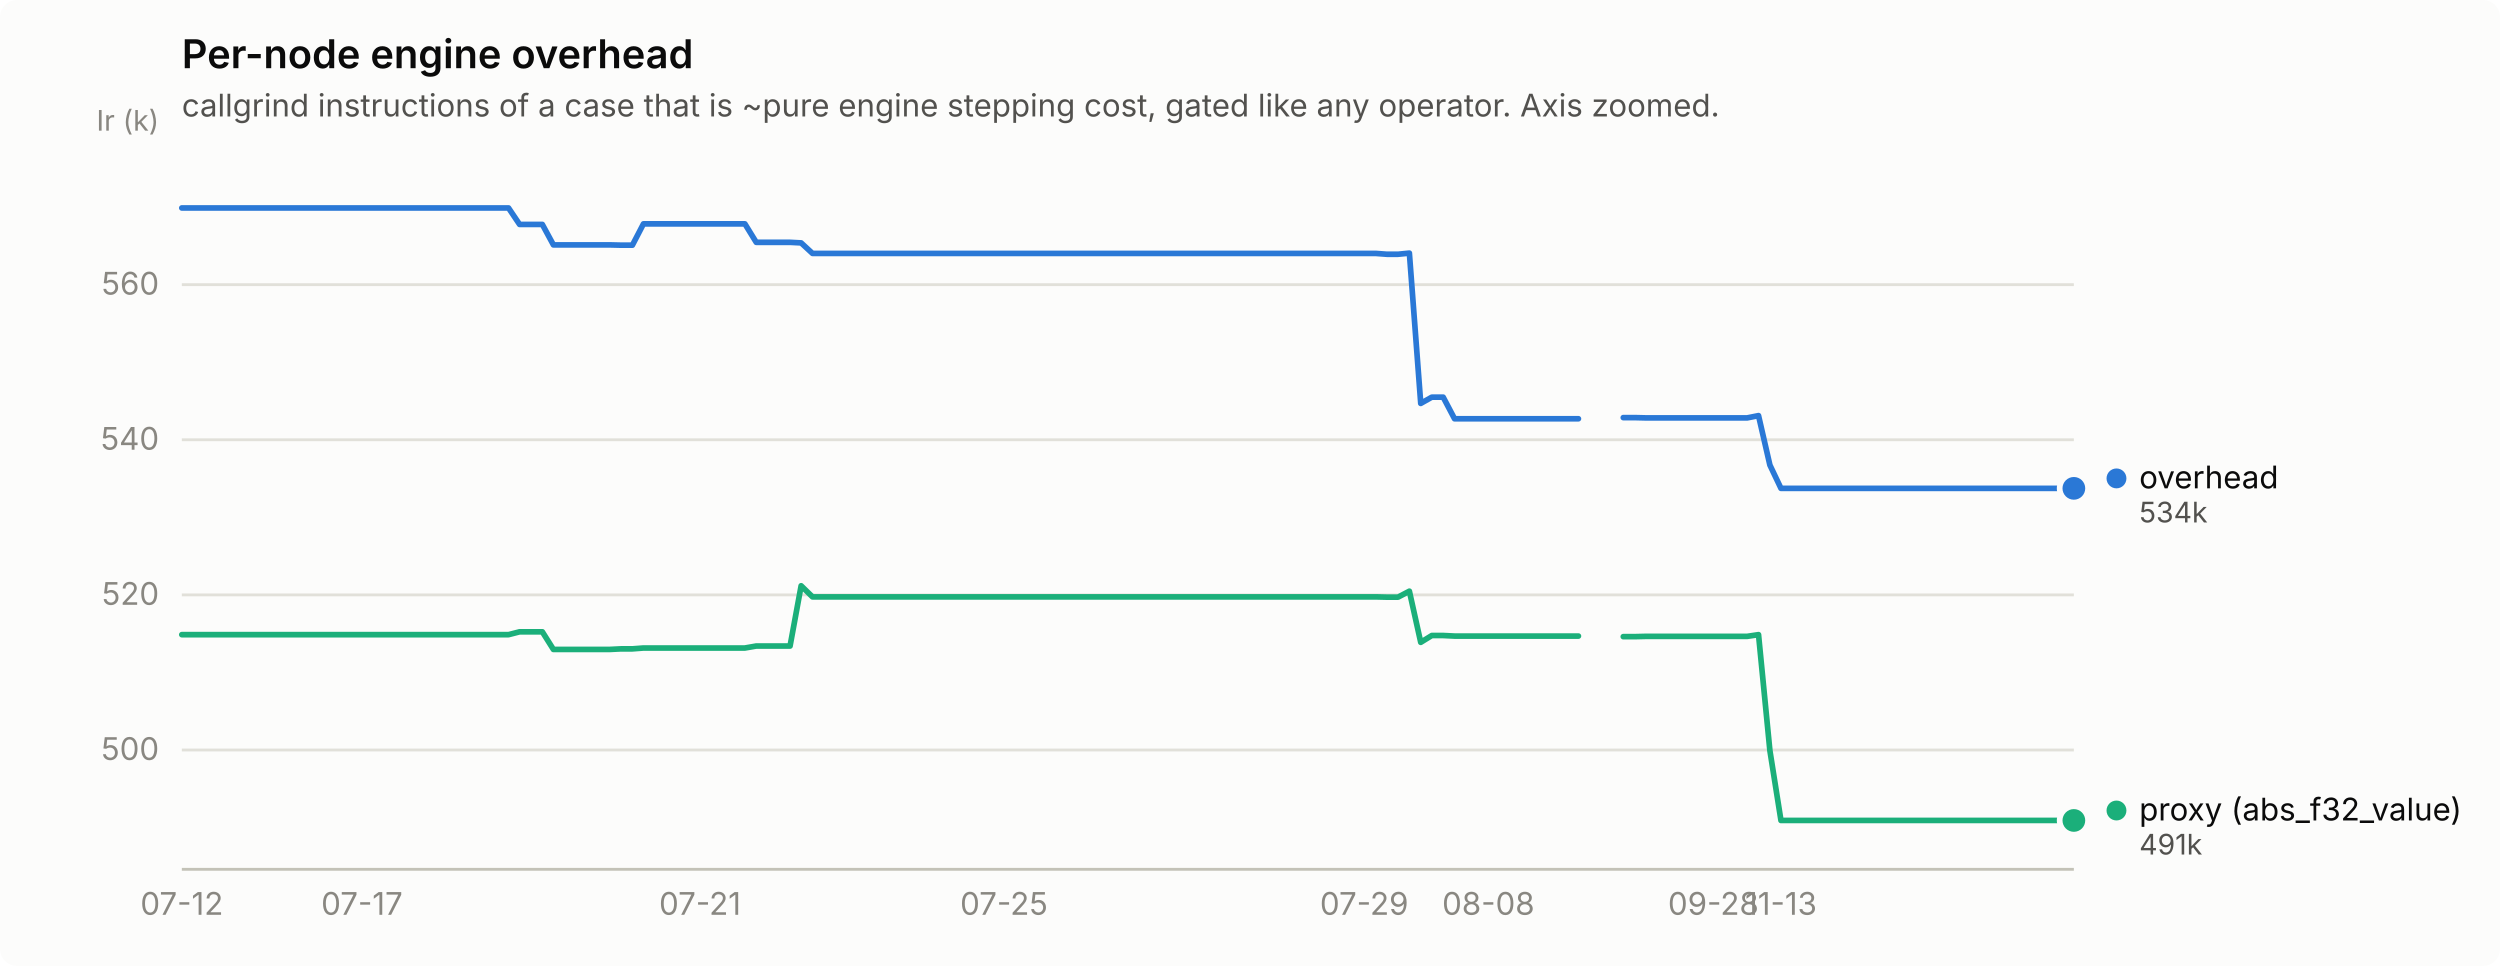
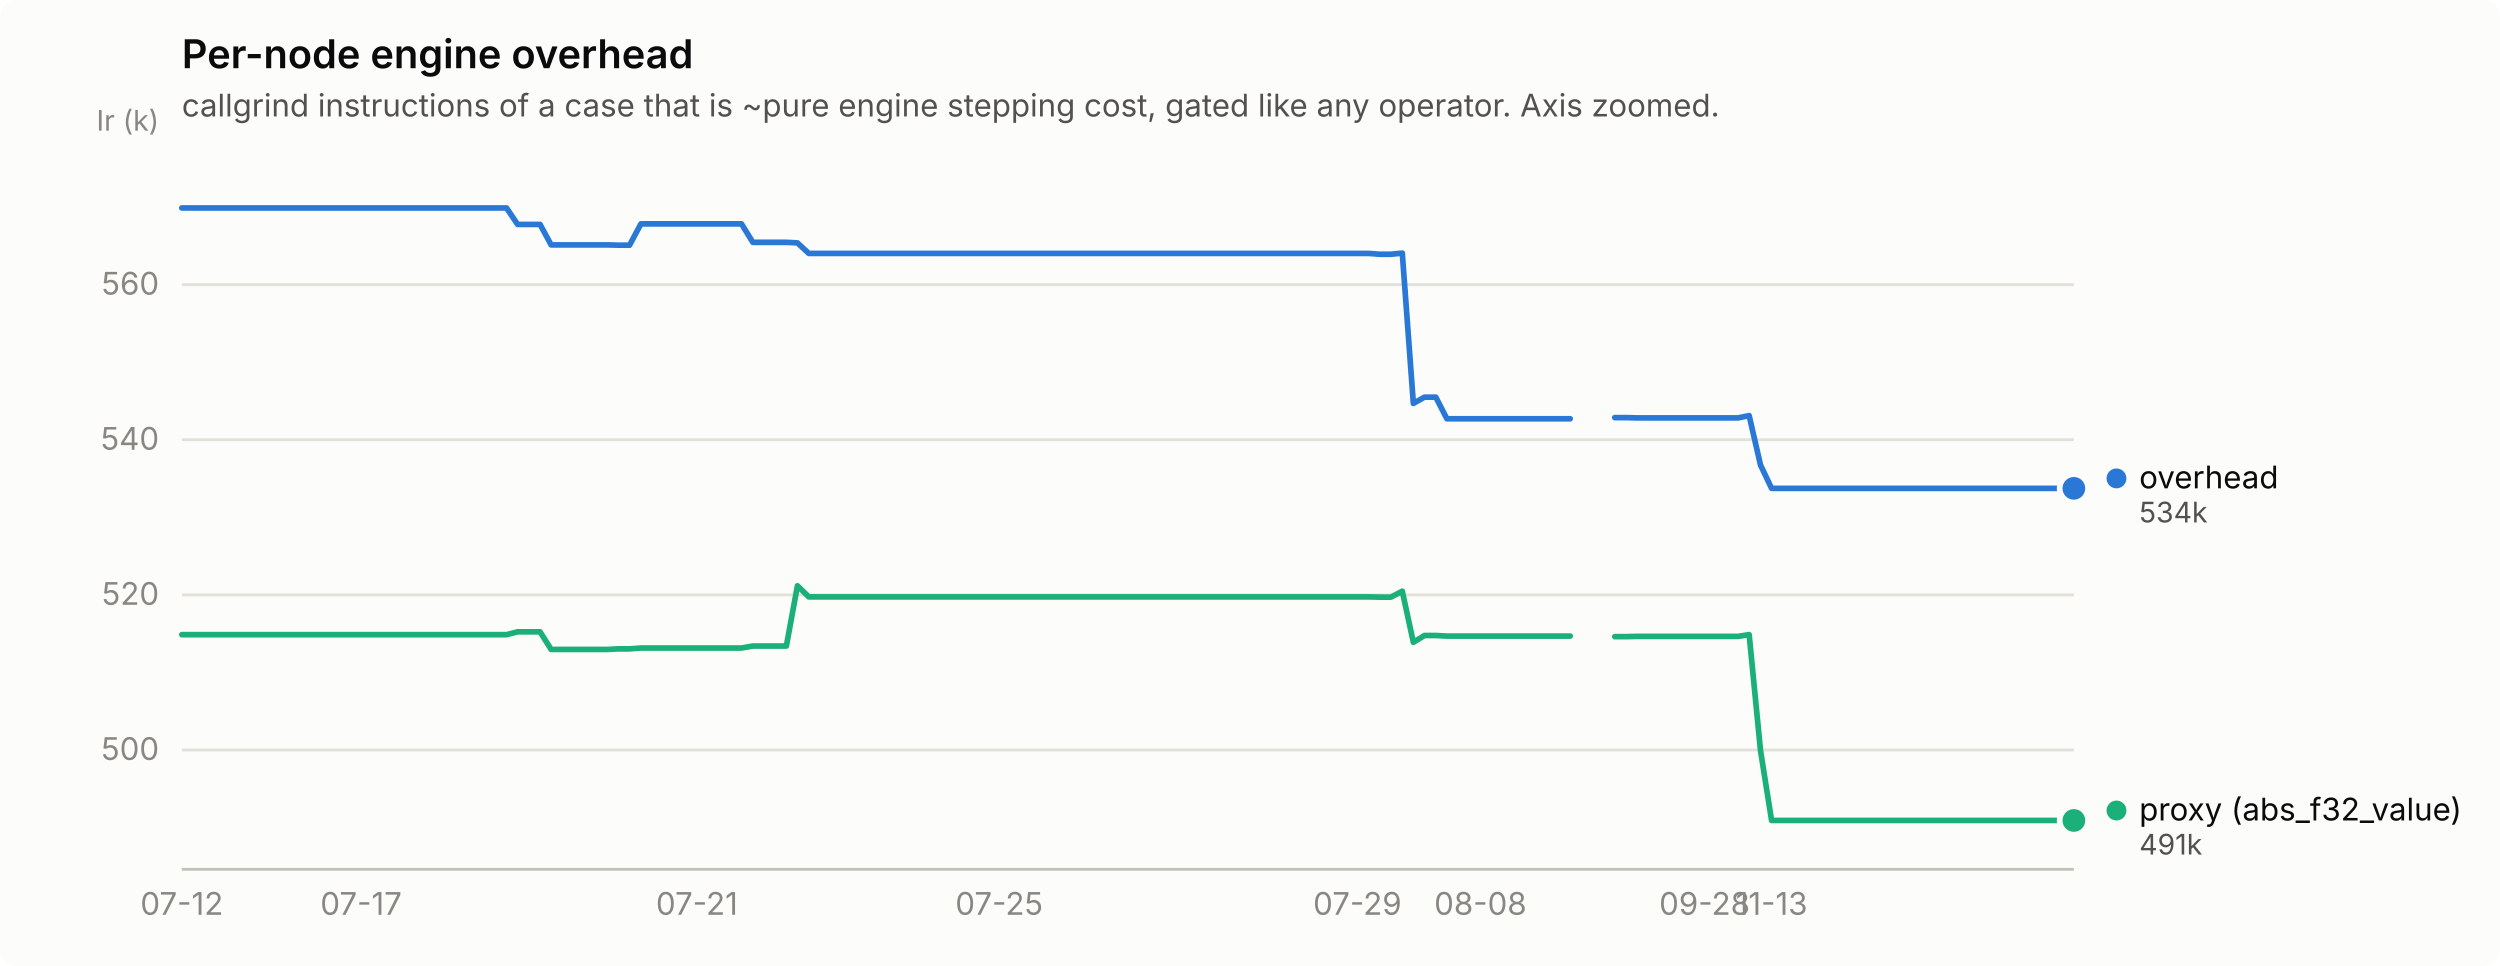
<svg xmlns="http://www.w3.org/2000/svg" width="880" height="340" viewBox="0 0 880 340" role="img" aria-label="Per-node engine overhead">
  <rect width="880" height="340" rx="6" fill="#fcfcfb" />
  <text x="64" y="24" font-family="system-ui, -apple-system, &quot;Segoe UI&quot;, sans-serif" font-size="14" font-weight="600" fill="#0b0b0b">Per-node engine overhead</text>
  <text x="64" y="41" font-family="system-ui, -apple-system, &quot;Segoe UI&quot;, sans-serif" font-size="11" fill="#52514e">callgrind instructions of a case that is ~pure engine stepping cost, gated like any operator. Axis zoomed.</text>
  <line x1="64" y1="264.0" x2="730" y2="264.0" stroke="#e1e0d9" stroke-width="1" />
  <text x="56" y="267.5" text-anchor="end" font-family="system-ui, -apple-system, &quot;Segoe UI&quot;, sans-serif" font-size="11" style="font-variant-numeric: tabular-nums" fill="#898781">500</text>
  <line x1="64" y1="209.4" x2="730" y2="209.4" stroke="#e1e0d9" stroke-width="1" />
  <text x="56" y="212.9" text-anchor="end" font-family="system-ui, -apple-system, &quot;Segoe UI&quot;, sans-serif" font-size="11" style="font-variant-numeric: tabular-nums" fill="#898781">520</text>
  <line x1="64" y1="154.8" x2="730" y2="154.8" stroke="#e1e0d9" stroke-width="1" />
  <text x="56" y="158.3" text-anchor="end" font-family="system-ui, -apple-system, &quot;Segoe UI&quot;, sans-serif" font-size="11" style="font-variant-numeric: tabular-nums" fill="#898781">540</text>
  <line x1="64" y1="100.2" x2="730" y2="100.2" stroke="#e1e0d9" stroke-width="1" />
  <text x="56" y="103.7" text-anchor="end" font-family="system-ui, -apple-system, &quot;Segoe UI&quot;, sans-serif" font-size="11" style="font-variant-numeric: tabular-nums" fill="#898781">560</text>
  <text x="56" y="46" text-anchor="end" font-family="system-ui, -apple-system, &quot;Segoe UI&quot;, sans-serif" font-size="10" fill="#898781">Ir (k)</text>
  <line x1="64" y1="306" x2="730" y2="306" stroke="#c3c2b7" stroke-width="1" />
  <text x="64.0" y="322" text-anchor="middle" font-family="system-ui, -apple-system, &quot;Segoe UI&quot;, sans-serif" font-size="11" style="font-variant-numeric: tabular-nums" fill="#898781">07-12</text>
-   <text x="127.4" y="322" text-anchor="middle" font-family="system-ui, -apple-system, &quot;Segoe UI&quot;, sans-serif" font-size="11" style="font-variant-numeric: tabular-nums" fill="#898781">07-17</text>
-   <text x="246.4" y="322" text-anchor="middle" font-family="system-ui, -apple-system, &quot;Segoe UI&quot;, sans-serif" font-size="11" style="font-variant-numeric: tabular-nums" fill="#898781">07-21</text>
-   <text x="353.4" y="322" text-anchor="middle" font-family="system-ui, -apple-system, &quot;Segoe UI&quot;, sans-serif" font-size="11" style="font-variant-numeric: tabular-nums" fill="#898781">07-25</text>
-   <text x="480.2" y="322" text-anchor="middle" font-family="system-ui, -apple-system, &quot;Segoe UI&quot;, sans-serif" font-size="11" style="font-variant-numeric: tabular-nums" fill="#898781">07-29</text>
-   <text x="523.9" y="322" text-anchor="middle" font-family="system-ui, -apple-system, &quot;Segoe UI&quot;, sans-serif" font-size="11" style="font-variant-numeric: tabular-nums" fill="#898781">08-08</text>
-   <text x="603.1" y="322" text-anchor="middle" font-family="system-ui, -apple-system, &quot;Segoe UI&quot;, sans-serif" font-size="11" style="font-variant-numeric: tabular-nums" fill="#898781">09-28</text>
-   <text x="626.9" y="322" text-anchor="middle" font-family="system-ui, -apple-system, &quot;Segoe UI&quot;, sans-serif" font-size="11" style="font-variant-numeric: tabular-nums" fill="#898781">11-13</text>
-   <path d="M64.0,73.2 L68.0,73.2 L71.9,73.2 L75.9,73.2 L79.9,73.2 L83.8,73.2 L87.8,73.2 L91.8,73.2 L95.7,73.2 L99.7,73.2 L103.6,73.2 L107.6,73.2 L111.6,73.2 L115.5,73.2 L119.5,73.2 L123.5,73.2 L127.4,73.2 L131.4,73.2 L135.4,73.2 L139.3,73.2 L143.3,73.2 L147.2,73.2 L151.2,73.2 L155.2,73.2 L159.1,73.2 L163.1,73.2 L167.1,73.2 L171.0,73.2 L175.0,73.2 L179.0,73.2 L182.9,79.0 L186.9,79.0 L190.9,79.0 L194.8,86.2 L198.8,86.2 L202.8,86.2 L206.7,86.2 L210.7,86.2 L214.6,86.2 L218.6,86.3 L222.6,86.3 L226.5,78.8 L230.5,78.8 L234.5,78.8 L238.4,78.8 L242.4,78.8 L246.4,78.8 L250.3,78.8 L254.3,78.8 L258.2,78.8 L262.2,78.8 L266.2,85.3 L270.1,85.3 L274.1,85.3 L278.1,85.3 L282.0,85.5 L286.0,89.2 L290.0,89.2 L293.9,89.2 L297.9,89.2 L301.9,89.2 L305.8,89.2 L309.8,89.2 L313.8,89.2 L317.7,89.2 L321.7,89.2 L325.6,89.2 L329.6,89.2 L333.6,89.2 L337.5,89.2 L341.5,89.2 L345.5,89.2 L349.4,89.2 L353.4,89.2 L357.4,89.2 L361.3,89.2 L365.3,89.2 L369.2,89.2 L373.2,89.2 L377.2,89.2 L381.1,89.2 L385.1,89.2 L389.1,89.2 L393.0,89.2 L397.0,89.2 L401.0,89.2 L404.9,89.2 L408.9,89.2 L412.9,89.2 L416.8,89.2 L420.8,89.2 L424.8,89.2 L428.7,89.2 L432.7,89.2 L436.6,89.2 L440.6,89.2 L444.6,89.2 L448.5,89.2 L452.5,89.2 L456.5,89.2 L460.4,89.2 L464.4,89.2 L468.4,89.2 L472.3,89.2 L476.3,89.2 L480.2,89.2 L484.2,89.2 L488.2,89.5 L492.1,89.5 L496.1,89.1 L500.1,142.0 L504.0,139.8 L508.0,139.8 L512.0,147.4 L515.9,147.4 L519.9,147.4 L523.9,147.4 L527.8,147.4 L531.8,147.4 L535.8,147.4 L539.7,147.4 L543.7,147.4 L547.6,147.4 L551.6,147.4 L555.6,147.4" fill="none" stroke="#2a78d6" stroke-width="2" stroke-linejoin="round" stroke-linecap="round" />
-   <path d="M571.4,147.0 L575.4,147.0 L579.4,147.1 L583.3,147.1 L587.3,147.1 L591.2,147.1 L595.2,147.1 L599.2,147.1 L603.1,147.1 L607.1,147.1 L611.1,147.1 L615.0,147.1 L619.0,146.3 L623.0,163.7 L626.9,171.9 L630.9,171.9 L634.9,171.9 L638.8,171.9 L642.8,171.9 L646.8,171.9 L650.7,171.9 L654.7,171.9 L658.6,171.9 L662.6,171.9 L666.6,171.9 L670.5,171.9 L674.5,171.9 L678.5,171.9 L682.4,171.9 L686.4,171.9 L690.4,171.9 L694.3,171.9 L698.3,171.9 L702.2,171.9 L706.2,171.9 L710.2,171.9 L714.1,171.9 L718.1,171.9 L722.1,171.9 L726.0,171.9 L730.0,171.9" fill="none" stroke="#2a78d6" stroke-width="2" stroke-linejoin="round" stroke-linecap="round" />
+   <text x="127.1" y="322" text-anchor="middle" font-family="system-ui, -apple-system, &quot;Segoe UI&quot;, sans-serif" font-size="11" style="font-variant-numeric: tabular-nums" fill="#898781">07-17</text>
+   <text x="245.3" y="322" text-anchor="middle" font-family="system-ui, -apple-system, &quot;Segoe UI&quot;, sans-serif" font-size="11" style="font-variant-numeric: tabular-nums" fill="#898781">07-21</text>
+   <text x="351.7" y="322" text-anchor="middle" font-family="system-ui, -apple-system, &quot;Segoe UI&quot;, sans-serif" font-size="11" style="font-variant-numeric: tabular-nums" fill="#898781">07-25</text>
+   <text x="477.8" y="322" text-anchor="middle" font-family="system-ui, -apple-system, &quot;Segoe UI&quot;, sans-serif" font-size="11" style="font-variant-numeric: tabular-nums" fill="#898781">07-29</text>
+   <text x="521.1" y="322" text-anchor="middle" font-family="system-ui, -apple-system, &quot;Segoe UI&quot;, sans-serif" font-size="11" style="font-variant-numeric: tabular-nums" fill="#898781">08-08</text>
+   <text x="600.0" y="322" text-anchor="middle" font-family="system-ui, -apple-system, &quot;Segoe UI&quot;, sans-serif" font-size="11" style="font-variant-numeric: tabular-nums" fill="#898781">09-28</text>
+   <text x="623.6" y="322" text-anchor="middle" font-family="system-ui, -apple-system, &quot;Segoe UI&quot;, sans-serif" font-size="11" style="font-variant-numeric: tabular-nums" fill="#898781">11-13</text>
+   <path d="M64.0,73.2 L67.9,73.2 L71.9,73.2 L75.8,73.2 L79.8,73.2 L83.7,73.2 L87.6,73.2 L91.6,73.2 L95.5,73.2 L99.5,73.2 L103.4,73.2 L107.3,73.2 L111.3,73.2 L115.2,73.2 L119.2,73.2 L123.1,73.2 L127.1,73.2 L131.0,73.2 L134.9,73.2 L138.9,73.2 L142.8,73.2 L146.8,73.2 L150.7,73.2 L154.6,73.2 L158.6,73.2 L162.5,73.2 L166.5,73.2 L170.4,73.2 L174.3,73.2 L178.3,73.2 L182.2,79.0 L186.2,79.0 L190.1,79.0 L194.0,86.2 L198.0,86.2 L201.9,86.2 L205.9,86.2 L209.8,86.2 L213.8,86.2 L217.7,86.3 L221.6,86.3 L225.6,78.8 L229.5,78.8 L233.5,78.8 L237.4,78.8 L241.3,78.8 L245.3,78.8 L249.2,78.8 L253.2,78.8 L257.1,78.8 L261.0,78.8 L265.0,85.3 L268.9,85.3 L272.9,85.3 L276.8,85.3 L280.7,85.5 L284.7,89.2 L288.6,89.2 L292.6,89.2 L296.5,89.2 L300.4,89.2 L304.4,89.2 L308.3,89.2 L312.3,89.2 L316.2,89.2 L320.2,89.2 L324.1,89.2 L328.0,89.2 L332.0,89.2 L335.9,89.2 L339.9,89.2 L343.8,89.2 L347.7,89.2 L351.7,89.2 L355.6,89.2 L359.6,89.2 L363.5,89.2 L367.4,89.2 L371.4,89.2 L375.3,89.2 L379.3,89.2 L383.2,89.2 L387.1,89.2 L391.1,89.2 L395.0,89.2 L399.0,89.2 L402.9,89.2 L406.9,89.2 L410.8,89.2 L414.7,89.2 L418.7,89.2 L422.6,89.2 L426.6,89.2 L430.5,89.2 L434.4,89.2 L438.4,89.2 L442.3,89.2 L446.3,89.2 L450.2,89.2 L454.1,89.2 L458.1,89.2 L462.0,89.2 L466.0,89.2 L469.9,89.2 L473.8,89.2 L477.8,89.2 L481.7,89.2 L485.7,89.5 L489.6,89.5 L493.6,89.1 L497.5,142.0 L501.4,139.8 L505.4,139.8 L509.3,147.4 L513.3,147.4 L517.2,147.4 L521.1,147.4 L525.1,147.4 L529.0,147.4 L533.0,147.4 L536.9,147.4 L540.8,147.4 L544.8,147.4 L548.7,147.4 L552.7,147.4" fill="none" stroke="#2a78d6" stroke-width="2" stroke-linejoin="round" stroke-linecap="round" />
+   <path d="M568.4,147.0 L572.4,147.0 L576.3,147.1 L580.2,147.1 L584.2,147.1 L588.1,147.1 L592.1,147.1 L596.0,147.1 L600.0,147.1 L603.9,147.1 L607.8,147.1 L611.8,147.1 L615.7,146.3 L619.7,163.7 L623.6,171.9 L627.5,171.9 L631.5,171.9 L635.4,171.9 L639.4,171.9 L643.3,171.9 L647.2,171.9 L651.2,171.9 L655.1,171.9 L659.1,171.9 L663.0,171.9 L666.9,171.9 L670.9,171.9 L674.8,171.9 L678.8,171.9 L682.7,171.9 L686.7,171.9 L690.6,171.9 L694.5,171.9 L698.5,171.9 L702.4,171.9 L706.4,171.9 L710.3,171.9 L714.2,171.9 L718.2,171.9 L722.1,171.9 L726.1,171.9 L730.0,171.9" fill="none" stroke="#2a78d6" stroke-width="2" stroke-linejoin="round" stroke-linecap="round" />
  <circle cx="730.0" cy="171.9" r="6" fill="#fcfcfb" />
  <circle cx="730.0" cy="171.9" r="4" fill="#2a78d6" />
-   <path d="M64.0,223.4 L68.0,223.4 L71.9,223.4 L75.9,223.4 L79.9,223.4 L83.8,223.4 L87.8,223.4 L91.8,223.4 L95.7,223.4 L99.7,223.4 L103.6,223.4 L107.6,223.4 L111.6,223.4 L115.5,223.4 L119.5,223.4 L123.5,223.4 L127.4,223.4 L131.4,223.4 L135.4,223.4 L139.3,223.4 L143.3,223.4 L147.2,223.4 L151.2,223.4 L155.2,223.4 L159.1,223.4 L163.1,223.4 L167.1,223.4 L171.0,223.4 L175.0,223.4 L179.0,223.4 L182.9,222.4 L186.9,222.4 L190.9,222.4 L194.8,228.6 L198.8,228.6 L202.8,228.6 L206.7,228.6 L210.7,228.6 L214.6,228.6 L218.6,228.4 L222.6,228.4 L226.5,228.1 L230.5,228.1 L234.5,228.1 L238.4,228.1 L242.4,228.1 L246.4,228.1 L250.3,228.1 L254.3,228.1 L258.2,228.1 L262.2,228.1 L266.2,227.4 L270.1,227.4 L274.1,227.4 L278.1,227.4 L282.0,206.2 L286.0,210.1 L290.0,210.1 L293.9,210.1 L297.9,210.1 L301.9,210.1 L305.8,210.1 L309.8,210.1 L313.8,210.1 L317.7,210.1 L321.7,210.1 L325.6,210.1 L329.6,210.1 L333.6,210.1 L337.5,210.1 L341.5,210.1 L345.5,210.1 L349.4,210.1 L353.4,210.1 L357.4,210.1 L361.3,210.1 L365.3,210.1 L369.2,210.1 L373.2,210.1 L377.2,210.1 L381.1,210.1 L385.1,210.1 L389.1,210.1 L393.0,210.1 L397.0,210.1 L401.0,210.1 L404.9,210.1 L408.9,210.1 L412.9,210.1 L416.8,210.1 L420.8,210.1 L424.8,210.1 L428.7,210.1 L432.7,210.1 L436.6,210.1 L440.6,210.1 L444.6,210.1 L448.5,210.1 L452.5,210.1 L456.5,210.1 L460.4,210.1 L464.4,210.1 L468.4,210.1 L472.3,210.1 L476.3,210.1 L480.2,210.1 L484.2,210.1 L488.2,210.2 L492.1,210.2 L496.1,208.1 L500.1,226.1 L504.0,223.7 L508.0,223.7 L512.0,223.9 L515.9,223.9 L519.9,223.9 L523.9,223.9 L527.8,223.9 L531.8,223.9 L535.8,223.9 L539.7,223.9 L543.7,223.9 L547.6,223.9 L551.6,223.9 L555.6,223.9" fill="none" stroke="#1baf7a" stroke-width="2" stroke-linejoin="round" stroke-linecap="round" />
-   <path d="M571.4,224.1 L575.4,224.1 L579.4,224.0 L583.3,224.0 L587.3,224.0 L591.2,224.0 L595.2,224.0 L599.2,224.0 L603.1,224.0 L607.1,224.0 L611.1,224.0 L615.0,224.0 L619.0,223.4 L623.0,264.2 L626.9,288.8 L630.9,288.8 L634.9,288.8 L638.8,288.8 L642.8,288.8 L646.8,288.8 L650.7,288.8 L654.7,288.8 L658.6,288.8 L662.6,288.8 L666.6,288.8 L670.5,288.8 L674.5,288.8 L678.5,288.8 L682.4,288.8 L686.4,288.8 L690.4,288.8 L694.3,288.8 L698.3,288.8 L702.2,288.8 L706.2,288.8 L710.2,288.8 L714.1,288.8 L718.1,288.8 L722.1,288.8 L726.0,288.8 L730.0,288.8" fill="none" stroke="#1baf7a" stroke-width="2" stroke-linejoin="round" stroke-linecap="round" />
+   <path d="M64.0,223.4 L67.9,223.4 L71.9,223.4 L75.8,223.4 L79.8,223.4 L83.7,223.4 L87.6,223.4 L91.6,223.4 L95.5,223.4 L99.5,223.4 L103.4,223.4 L107.3,223.4 L111.3,223.4 L115.2,223.4 L119.2,223.4 L123.1,223.4 L127.1,223.4 L131.0,223.4 L134.9,223.4 L138.9,223.4 L142.8,223.4 L146.8,223.4 L150.7,223.4 L154.6,223.4 L158.6,223.4 L162.5,223.4 L166.5,223.4 L170.4,223.4 L174.3,223.4 L178.3,223.4 L182.2,222.4 L186.2,222.4 L190.1,222.4 L194.0,228.6 L198.0,228.6 L201.9,228.6 L205.9,228.6 L209.8,228.6 L213.8,228.6 L217.7,228.4 L221.6,228.4 L225.6,228.1 L229.5,228.1 L233.5,228.1 L237.4,228.1 L241.3,228.1 L245.3,228.1 L249.2,228.1 L253.2,228.1 L257.1,228.1 L261.0,228.1 L265.0,227.4 L268.9,227.4 L272.9,227.4 L276.8,227.4 L280.7,206.2 L284.7,210.1 L288.6,210.1 L292.6,210.1 L296.5,210.1 L300.4,210.1 L304.4,210.1 L308.3,210.1 L312.3,210.1 L316.2,210.1 L320.2,210.1 L324.1,210.1 L328.0,210.1 L332.0,210.1 L335.9,210.1 L339.9,210.1 L343.8,210.1 L347.7,210.1 L351.7,210.1 L355.6,210.1 L359.6,210.1 L363.5,210.1 L367.4,210.1 L371.4,210.1 L375.3,210.1 L379.3,210.1 L383.2,210.1 L387.1,210.1 L391.1,210.1 L395.0,210.1 L399.0,210.1 L402.9,210.1 L406.9,210.1 L410.8,210.1 L414.7,210.1 L418.7,210.1 L422.6,210.1 L426.6,210.1 L430.5,210.1 L434.4,210.1 L438.4,210.1 L442.3,210.1 L446.3,210.1 L450.2,210.1 L454.1,210.1 L458.1,210.1 L462.0,210.1 L466.0,210.1 L469.9,210.1 L473.8,210.1 L477.8,210.1 L481.7,210.1 L485.7,210.2 L489.6,210.2 L493.6,208.1 L497.5,226.1 L501.4,223.7 L505.4,223.7 L509.3,223.9 L513.3,223.9 L517.2,223.9 L521.1,223.9 L525.1,223.9 L529.0,223.9 L533.0,223.9 L536.9,223.9 L540.8,223.9 L544.8,223.9 L548.7,223.9 L552.7,223.9" fill="none" stroke="#1baf7a" stroke-width="2" stroke-linejoin="round" stroke-linecap="round" />
+   <path d="M568.4,224.1 L572.4,224.1 L576.3,224.0 L580.2,224.0 L584.2,224.0 L588.1,224.0 L592.1,224.0 L596.0,224.0 L600.0,224.0 L603.9,224.0 L607.8,224.0 L611.8,224.0 L615.7,223.4 L619.7,264.2 L623.6,288.8 L627.5,288.8 L631.5,288.8 L635.4,288.8 L639.4,288.8 L643.3,288.8 L647.2,288.8 L651.2,288.8 L655.1,288.8 L659.1,288.8 L663.0,288.8 L666.9,288.8 L670.9,288.8 L674.8,288.8 L678.8,288.8 L682.7,288.8 L686.7,288.8 L690.6,288.8 L694.5,288.8 L698.5,288.8 L702.4,288.8 L706.4,288.8 L710.3,288.8 L714.2,288.8 L718.2,288.8 L722.1,288.8 L726.1,288.8 L730.0,288.8" fill="none" stroke="#1baf7a" stroke-width="2" stroke-linejoin="round" stroke-linecap="round" />
  <circle cx="730.0" cy="288.8" r="6" fill="#fcfcfb" />
  <circle cx="730.0" cy="288.8" r="4" fill="#1baf7a" />
  <circle cx="745.0" cy="168.4" r="3.5" fill="#2a78d6" />
  <text x="753.0" y="171.9" font-family="system-ui, -apple-system, &quot;Segoe UI&quot;, sans-serif" font-size="11" fill="#0b0b0b">overhead</text>
  <text x="753.0" y="183.9" font-family="system-ui, -apple-system, &quot;Segoe UI&quot;, sans-serif" font-size="10" style="font-variant-numeric: tabular-nums" fill="#52514e">534k</text>
  <circle cx="745.0" cy="285.3" r="3.5" fill="#1baf7a" />
  <text x="753.0" y="288.8" font-family="system-ui, -apple-system, &quot;Segoe UI&quot;, sans-serif" font-size="11" fill="#0b0b0b">proxy (abs_f32_value)</text>
  <text x="753.0" y="300.8" font-family="system-ui, -apple-system, &quot;Segoe UI&quot;, sans-serif" font-size="10" style="font-variant-numeric: tabular-nums" fill="#52514e">491k</text>
</svg>
